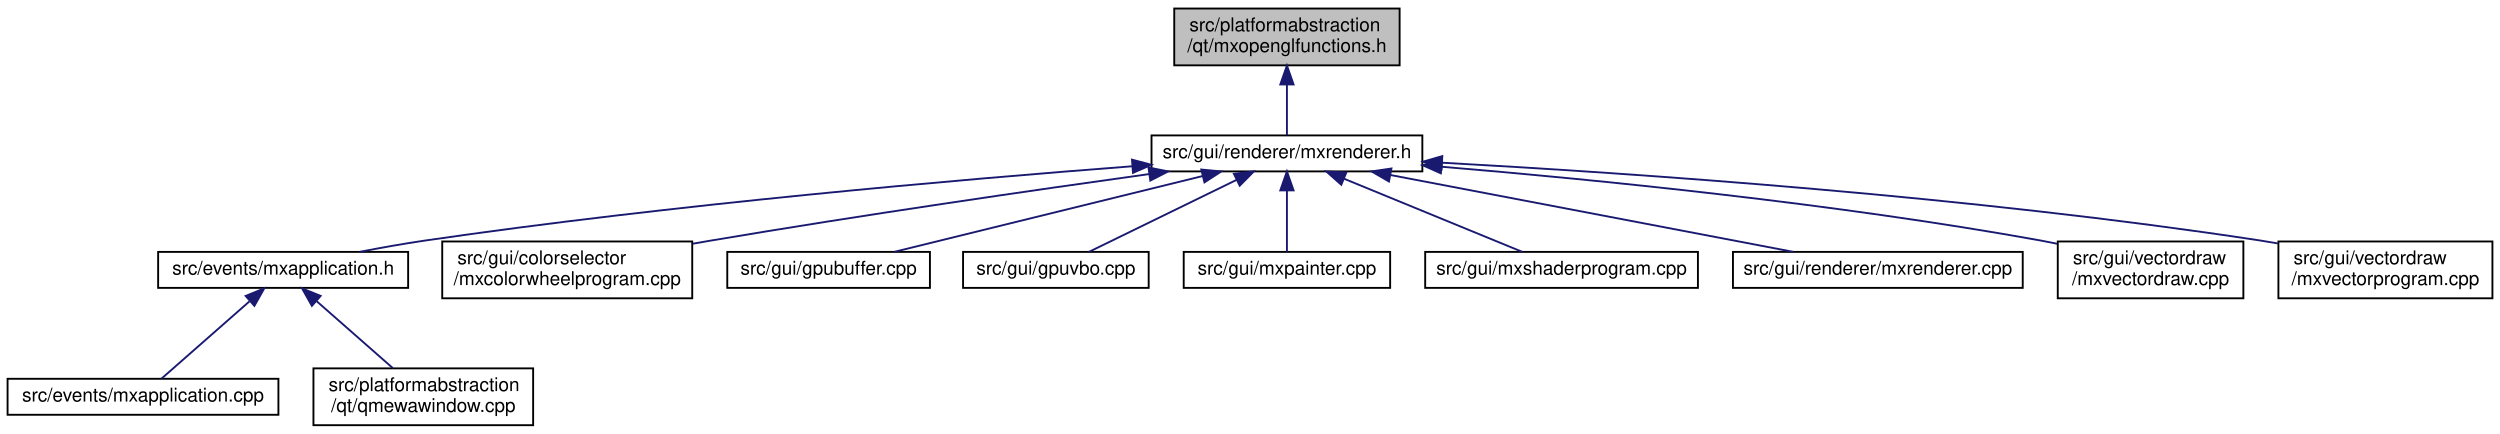
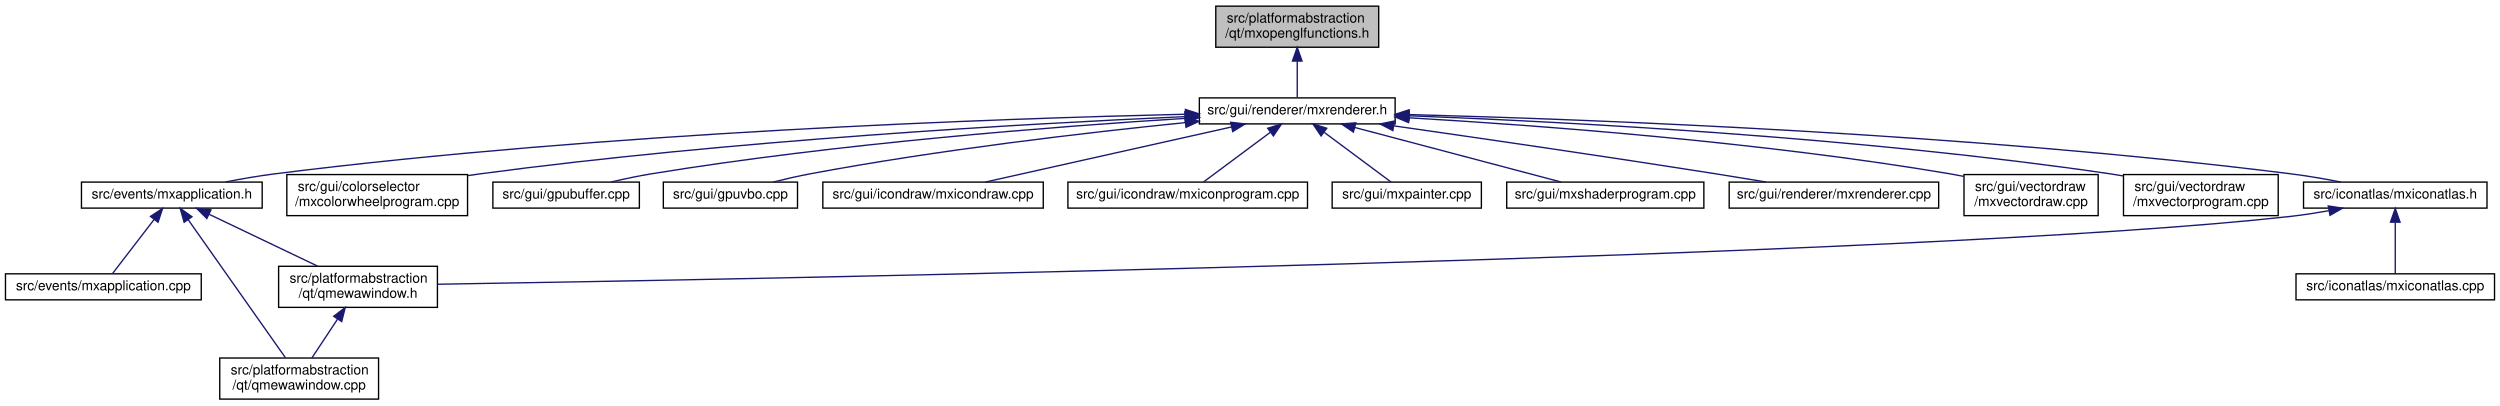
- <svg xmlns="http://www.w3.org/2000/svg" xmlns:xlink="http://www.w3.org/1999/xlink" width="1320pt" height="229pt" viewBox="0.00 0.00 1320.00 229.00">
-   <g id="graph0" class="graph" transform="scale(1 1) rotate(0) translate(4 225)">
+ <svg xmlns="http://www.w3.org/2000/svg" xmlns:xlink="http://www.w3.org/1999/xlink" width="1826pt" height="296pt" viewBox="0.00 0.00 1826.00 296.00">
+   <g id="graph0" class="graph" transform="scale(1 1) rotate(0) translate(4 292)">
    <g id="node1" class="node">
      <g id="a_node1">
        <a xlink:title=" ">
-           <polygon fill="#bfbfbf" stroke="black" points="616,-190.5 616,-220.5 735,-220.5 735,-190.5 616,-190.5" />
-           <text text-anchor="start" x="624" y="-208.5" font-family="Helvetica,sans-Serif" font-size="10.00">src/platformabstraction</text>
-           <text text-anchor="middle" x="675.5" y="-197.5" font-family="Helvetica,sans-Serif" font-size="10.00">/qt/mxopenglfunctions.h</text>
+           <polygon fill="#bfbfbf" stroke="black" points="884,-257.5 884,-287.5 1003,-287.5 1003,-257.5 884,-257.5" />
+           <text text-anchor="start" x="892" y="-275.5" font-family="Helvetica,sans-Serif" font-size="10.00">src/platformabstraction</text>
+           <text text-anchor="middle" x="943.5" y="-264.5" font-family="Helvetica,sans-Serif" font-size="10.00">/qt/mxopenglfunctions.h</text>
        </a>
      </g>
    </g>
    <g id="node2" class="node">
      <g id="a_node2">
        <a xlink:href="mxrenderer_8h.html" target="_top" xlink:title=" ">
-           <polygon fill="none" stroke="black" points="604,-134.5 604,-153.5 747,-153.5 747,-134.5 604,-134.5" />
-           <text text-anchor="middle" x="675.5" y="-141.5" font-family="Helvetica,sans-Serif" font-size="10.00">src/gui/renderer/mxrenderer.h</text>
+           <polygon fill="none" stroke="black" points="872,-201.5 872,-220.5 1015,-220.5 1015,-201.5 872,-201.5" />
+           <text text-anchor="middle" x="943.5" y="-208.5" font-family="Helvetica,sans-Serif" font-size="10.00">src/gui/renderer/mxrenderer.h</text>
        </a>
      </g>
    </g>
    <g id="edge1" class="edge">
-       <path fill="none" stroke="midnightblue" d="M675.5,-180.29C675.5,-170.86 675.5,-160.65 675.5,-153.66" />
-       <polygon fill="midnightblue" stroke="midnightblue" points="672,-180.4 675.5,-190.4 679,-180.4 672,-180.4" />
+       <path fill="none" stroke="midnightblue" d="M943.5,-247.29C943.5,-237.86 943.5,-227.65 943.5,-220.66" />
+       <polygon fill="midnightblue" stroke="midnightblue" points="940,-247.4 943.5,-257.4 947,-247.4 940,-247.4" />
    </g>
    <g id="node3" class="node">
      <g id="a_node3">
        <a xlink:href="mxapplication_8h.html" target="_top" xlink:title=" ">
-           <polygon fill="none" stroke="black" points="79.5,-73 79.5,-92 211.5,-92 211.5,-73 79.5,-73" />
-           <text text-anchor="middle" x="145.5" y="-80" font-family="Helvetica,sans-Serif" font-size="10.00">src/events/mxapplication.h</text>
+           <polygon fill="none" stroke="black" points="55.5,-140 55.5,-159 187.5,-159 187.5,-140 55.5,-140" />
+           <text text-anchor="middle" x="121.5" y="-147" font-family="Helvetica,sans-Serif" font-size="10.00">src/events/mxapplication.h</text>
        </a>
      </g>
    </g>
    <g id="edge2" class="edge">
-       <path fill="none" stroke="midnightblue" d="M593.93,-137.22C502.66,-130.22 350.53,-116.96 220.5,-98 209.21,-96.35 197.05,-94.18 185.86,-92.01" />
-       <polygon fill="midnightblue" stroke="midnightblue" points="593.69,-140.71 603.93,-137.98 594.22,-133.73 593.69,-140.71" />
-     </g>
-     <g id="node6" class="node">
-       <g id="a_node6">
-         <a xlink:href="mxcolorwheelprogram_8cpp.html" target="_top" xlink:title=" ">
-           <polygon fill="none" stroke="black" points="229.5,-67.5 229.5,-97.5 361.5,-97.5 361.5,-67.5 229.5,-67.5" />
-           <text text-anchor="start" x="237.5" y="-85.5" font-family="Helvetica,sans-Serif" font-size="10.00">src/gui/colorselector</text>
-           <text text-anchor="middle" x="295.5" y="-74.5" font-family="Helvetica,sans-Serif" font-size="10.00">/mxcolorwheelprogram.cpp</text>
-         </a>
-       </g>
-     </g>
-     <g id="edge5" class="edge">
-       <path fill="none" stroke="midnightblue" d="M602.77,-133.1C541.1,-124.5 450.36,-111.35 371.5,-98 368.32,-97.46 365.07,-96.9 361.79,-96.32" />
-       <polygon fill="midnightblue" stroke="midnightblue" points="602.4,-136.58 612.79,-134.49 603.37,-129.65 602.4,-136.58" />
+       <path fill="none" stroke="midnightblue" d="M861.83,-208.57C724.11,-205.38 437.16,-195.38 196.5,-165 184.79,-163.52 172.16,-161.32 160.66,-159.07" />
+       <polygon fill="midnightblue" stroke="midnightblue" points="861.81,-212.07 871.88,-208.8 861.96,-205.07 861.81,-212.07" />
    </g>
    <g id="node7" class="node">
      <g id="a_node7">
-         <a xlink:href="gpubuffer_8cpp.html" target="_top" xlink:title=" ">
-           <polygon fill="none" stroke="black" points="380,-73 380,-92 487,-92 487,-73 380,-73" />
-           <text text-anchor="middle" x="433.5" y="-80" font-family="Helvetica,sans-Serif" font-size="10.00">src/gui/gpubuffer.cpp</text>
-         </a>
-       </g>
-     </g>
-     <g id="edge6" class="edge">
-       <path fill="none" stroke="midnightblue" d="M630.93,-132.04C583.95,-120.49 510.94,-102.54 468.11,-92.01" />
-       <polygon fill="midnightblue" stroke="midnightblue" points="630.28,-135.49 640.83,-134.48 631.95,-128.69 630.28,-135.49" />
+         <a xlink:href="mxcolorwheelprogram_8cpp.html" target="_top" xlink:title=" ">
+           <polygon fill="none" stroke="black" points="205.5,-134.5 205.5,-164.5 337.5,-164.5 337.5,-134.5 205.5,-134.5" />
+           <text text-anchor="start" x="213.5" y="-152.5" font-family="Helvetica,sans-Serif" font-size="10.00">src/gui/colorselector</text>
+           <text text-anchor="middle" x="271.5" y="-141.5" font-family="Helvetica,sans-Serif" font-size="10.00">/mxcolorwheelprogram.cpp</text>
+         </a>
+       </g>
+     </g>
+     <g id="edge7" class="edge">
+       <path fill="none" stroke="midnightblue" d="M861.37,-206.82C745.99,-201.67 529.5,-189.5 346.5,-165 343.61,-164.61 340.66,-164.19 337.69,-163.73" />
+       <polygon fill="midnightblue" stroke="midnightblue" points="861.4,-210.32 871.54,-207.27 861.71,-203.33 861.4,-210.32" />
    </g>
    <g id="node8" class="node">
      <g id="a_node8">
-         <a xlink:href="gpuvbo_8cpp.html" target="_top" xlink:title=" ">
-           <polygon fill="none" stroke="black" points="504.5,-73 504.5,-92 602.5,-92 602.5,-73 504.5,-73" />
-           <text text-anchor="middle" x="553.5" y="-80" font-family="Helvetica,sans-Serif" font-size="10.00">src/gui/gpuvbo.cpp</text>
-         </a>
-       </g>
-     </g>
-     <g id="edge7" class="edge">
-       <path fill="none" stroke="midnightblue" d="M648.89,-130.02C625.23,-118.48 591.32,-101.94 570.95,-92.01" />
-       <polygon fill="midnightblue" stroke="midnightblue" points="647.5,-133.24 658.02,-134.48 650.57,-126.95 647.5,-133.24" />
+         <a xlink:href="gpubuffer_8cpp.html" target="_top" xlink:title=" ">
+           <polygon fill="none" stroke="black" points="356,-140 356,-159 463,-159 463,-140 356,-140" />
+           <text text-anchor="middle" x="409.5" y="-147" font-family="Helvetica,sans-Serif" font-size="10.00">src/gui/gpubuffer.cpp</text>
+         </a>
+       </g>
+     </g>
+     <g id="edge8" class="edge">
+       <path fill="none" stroke="midnightblue" d="M861.89,-205.57C767.45,-199.66 607.48,-187.28 471.5,-165 461.9,-163.43 451.57,-161.22 442.16,-159.01" />
+       <polygon fill="midnightblue" stroke="midnightblue" points="861.75,-209.06 871.95,-206.19 862.18,-202.08 861.75,-209.06" />
    </g>
    <g id="node9" class="node">
      <g id="a_node9">
-         <a xlink:href="mxpainter_8cpp.html" target="_top" xlink:title=" ">
-           <polygon fill="none" stroke="black" points="621,-73 621,-92 730,-92 730,-73 621,-73" />
-           <text text-anchor="middle" x="675.5" y="-80" font-family="Helvetica,sans-Serif" font-size="10.00">src/gui/mxpainter.cpp</text>
-         </a>
-       </g>
-     </g>
-     <g id="edge8" class="edge">
-       <path fill="none" stroke="midnightblue" d="M675.5,-124.32C675.5,-113.5 675.5,-100.4 675.5,-92.01" />
-       <polygon fill="midnightblue" stroke="midnightblue" points="672,-124.48 675.5,-134.48 679,-124.48 672,-124.48" />
+         <a xlink:href="gpuvbo_8cpp.html" target="_top" xlink:title=" ">
+           <polygon fill="none" stroke="black" points="480.5,-140 480.5,-159 578.5,-159 578.5,-140 480.5,-140" />
+           <text text-anchor="middle" x="529.5" y="-147" font-family="Helvetica,sans-Serif" font-size="10.00">src/gui/gpuvbo.cpp</text>
+         </a>
+       </g>
+     </g>
+     <g id="edge9" class="edge">
+       <path fill="none" stroke="midnightblue" d="M861.88,-202.48C789.44,-195.14 680.92,-182.52 587.5,-165 578.73,-163.35 569.3,-161.18 560.65,-159.01" />
+       <polygon fill="midnightblue" stroke="midnightblue" points="861.55,-205.96 871.85,-203.48 862.25,-199 861.55,-205.96" />
    </g>
    <g id="node10" class="node">
      <g id="a_node10">
-         <a xlink:href="mxshaderprogram_8cpp.html" target="_top" xlink:title=" ">
-           <polygon fill="none" stroke="black" points="748.5,-73 748.5,-92 892.5,-92 892.5,-73 748.5,-73" />
-           <text text-anchor="middle" x="820.5" y="-80" font-family="Helvetica,sans-Serif" font-size="10.00">src/gui/mxshaderprogram.cpp</text>
-         </a>
-       </g>
-     </g>
-     <g id="edge9" class="edge">
-       <path fill="none" stroke="midnightblue" d="M705.64,-130.63C733.81,-119.07 775.12,-102.12 799.76,-92.01" />
-       <polygon fill="midnightblue" stroke="midnightblue" points="704.2,-127.44 696.27,-134.48 706.86,-133.92 704.2,-127.44" />
+         <a xlink:href="mxicondraw_8cpp.html" target="_top" xlink:title=" ">
+           <polygon fill="none" stroke="black" points="597,-140 597,-159 758,-159 758,-140 597,-140" />
+           <text text-anchor="middle" x="677.5" y="-147" font-family="Helvetica,sans-Serif" font-size="10.00">src/gui/icondraw/mxicondraw.cpp</text>
+         </a>
+       </g>
+     </g>
+     <g id="edge10" class="edge">
+       <path fill="none" stroke="midnightblue" d="M895.48,-199.26C843.88,-187.72 762.91,-169.61 715.54,-159.01" />
+       <polygon fill="midnightblue" stroke="midnightblue" points="894.87,-202.71 905.39,-201.48 896.39,-195.88 894.87,-202.71" />
    </g>
    <g id="node11" class="node">
      <g id="a_node11">
-         <a xlink:href="mxrenderer_8cpp.html" target="_top" xlink:title=" ">
-           <polygon fill="none" stroke="black" points="911,-73 911,-92 1064,-92 1064,-73 911,-73" />
-           <text text-anchor="middle" x="987.5" y="-80" font-family="Helvetica,sans-Serif" font-size="10.00">src/gui/renderer/mxrenderer.cpp</text>
-         </a>
-       </g>
-     </g>
-     <g id="edge10" class="edge">
-       <path fill="none" stroke="midnightblue" d="M730.32,-132.55C790.76,-121.02 886.85,-102.69 942.88,-92.01" />
-       <polygon fill="midnightblue" stroke="midnightblue" points="729.37,-129.16 720.2,-134.48 730.68,-136.04 729.37,-129.16" />
+         <a xlink:href="mxiconprogram_8cpp.html" target="_top" xlink:title=" ">
+           <polygon fill="none" stroke="black" points="776,-140 776,-159 951,-159 951,-140 776,-140" />
+           <text text-anchor="middle" x="863.5" y="-147" font-family="Helvetica,sans-Serif" font-size="10.00">src/gui/icondraw/mxiconprogram.cpp</text>
+         </a>
+       </g>
+     </g>
+     <g id="edge11" class="edge">
+       <path fill="none" stroke="midnightblue" d="M923.73,-195.29C908.38,-183.88 887.64,-168.46 874.94,-159.01" />
+       <polygon fill="midnightblue" stroke="midnightblue" points="921.93,-198.32 932.04,-201.48 926.1,-192.7 921.93,-198.32" />
    </g>
    <g id="node12" class="node">
      <g id="a_node12">
-         <a xlink:href="mxvectordraw_8cpp.html" target="_top" xlink:title=" ">
-           <polygon fill="none" stroke="black" points="1082.5,-67.5 1082.5,-97.5 1180.5,-97.5 1180.5,-67.5 1082.5,-67.5" />
-           <text text-anchor="start" x="1090.5" y="-85.5" font-family="Helvetica,sans-Serif" font-size="10.00">src/gui/vectordraw</text>
-           <text text-anchor="middle" x="1131.5" y="-74.5" font-family="Helvetica,sans-Serif" font-size="10.00">/mxvectordraw.cpp</text>
-         </a>
-       </g>
-     </g>
-     <g id="edge11" class="edge">
-       <path fill="none" stroke="midnightblue" d="M757.2,-136.95C837.98,-130.21 964.89,-117.63 1073.5,-98 1076.36,-97.48 1079.29,-96.91 1082.24,-96.29" />
-       <polygon fill="midnightblue" stroke="midnightblue" points="756.77,-133.47 747.09,-137.78 757.34,-140.45 756.77,-133.47" />
+         <a xlink:href="mxpainter_8cpp.html" target="_top" xlink:title=" ">
+           <polygon fill="none" stroke="black" points="969,-140 969,-159 1078,-159 1078,-140 969,-140" />
+           <text text-anchor="middle" x="1023.5" y="-147" font-family="Helvetica,sans-Serif" font-size="10.00">src/gui/mxpainter.cpp</text>
+         </a>
+       </g>
+     </g>
+     <g id="edge12" class="edge">
+       <path fill="none" stroke="midnightblue" d="M963.27,-195.29C978.62,-183.88 999.36,-168.46 1012.06,-159.01" />
+       <polygon fill="midnightblue" stroke="midnightblue" points="960.9,-192.7 954.96,-201.48 965.07,-198.32 960.9,-192.7" />
    </g>
    <g id="node13" class="node">
      <g id="a_node13">
+         <a xlink:href="mxshaderprogram_8cpp.html" target="_top" xlink:title=" ">
+           <polygon fill="none" stroke="black" points="1096.5,-140 1096.5,-159 1240.5,-159 1240.5,-140 1096.5,-140" />
+           <text text-anchor="middle" x="1168.5" y="-147" font-family="Helvetica,sans-Serif" font-size="10.00">src/gui/mxshaderprogram.cpp</text>
+         </a>
+       </g>
+     </g>
+     <g id="edge13" class="edge">
+       <path fill="none" stroke="midnightblue" d="M985.49,-198.9C1029.19,-187.34 1096.67,-169.5 1136.32,-159.01" />
+       <polygon fill="midnightblue" stroke="midnightblue" points="984.51,-195.53 975.74,-201.48 986.3,-202.3 984.51,-195.53" />
+     </g>
+     <g id="node14" class="node">
+       <g id="a_node14">
+         <a xlink:href="mxrenderer_8cpp.html" target="_top" xlink:title=" ">
+           <polygon fill="none" stroke="black" points="1259,-140 1259,-159 1412,-159 1412,-140 1259,-140" />
+           <text text-anchor="middle" x="1335.5" y="-147" font-family="Helvetica,sans-Serif" font-size="10.00">src/gui/renderer/mxrenderer.cpp</text>
+         </a>
+       </g>
+     </g>
+     <g id="edge14" class="edge">
+       <path fill="none" stroke="midnightblue" d="M1014.01,-200.06C1076.07,-191.21 1168.86,-177.73 1249.5,-165 1261.32,-163.14 1274.03,-161.04 1285.96,-159.04" />
+       <polygon fill="midnightblue" stroke="midnightblue" points="1013.35,-196.62 1003.94,-201.49 1014.33,-203.55 1013.35,-196.62" />
+     </g>
+     <g id="node15" class="node">
+       <g id="a_node15">
+         <a xlink:href="mxvectordraw_8cpp.html" target="_top" xlink:title=" ">
+           <polygon fill="none" stroke="black" points="1430.5,-134.5 1430.5,-164.5 1528.5,-164.5 1528.5,-134.5 1430.5,-134.5" />
+           <text text-anchor="start" x="1438.5" y="-152.5" font-family="Helvetica,sans-Serif" font-size="10.00">src/gui/vectordraw</text>
+           <text text-anchor="middle" x="1479.5" y="-141.5" font-family="Helvetica,sans-Serif" font-size="10.00">/mxvectordraw.cpp</text>
+         </a>
+       </g>
+     </g>
+     <g id="edge15" class="edge">
+       <path fill="none" stroke="midnightblue" d="M1025.2,-205.95C1120.57,-200.38 1282.81,-188.28 1420.5,-165 1423.72,-164.45 1427.03,-163.83 1430.36,-163.15" />
+       <polygon fill="midnightblue" stroke="midnightblue" points="1024.83,-202.47 1015.04,-206.53 1025.23,-209.46 1024.83,-202.47" />
+     </g>
+     <g id="node16" class="node">
+       <g id="a_node16">
        <a xlink:href="mxvectorprogram_8cpp.html" target="_top" xlink:title=" ">
-           <polygon fill="none" stroke="black" points="1199,-67.5 1199,-97.5 1312,-97.5 1312,-67.5 1199,-67.5" />
-           <text text-anchor="start" x="1207" y="-85.5" font-family="Helvetica,sans-Serif" font-size="10.00">src/gui/vectordraw</text>
-           <text text-anchor="middle" x="1255.5" y="-74.5" font-family="Helvetica,sans-Serif" font-size="10.00">/mxvectorprogram.cpp</text>
-         </a>
-       </g>
-     </g>
-     <g id="edge12" class="edge">
-       <path fill="none" stroke="midnightblue" d="M757.57,-139.08C859.36,-133.48 1037.97,-121.18 1189.5,-98 1192.52,-97.54 1195.6,-97.02 1198.71,-96.46" />
-       <polygon fill="midnightblue" stroke="midnightblue" points="757.15,-135.6 747.36,-139.64 757.53,-142.59 757.15,-135.6" />
+           <polygon fill="none" stroke="black" points="1547,-134.5 1547,-164.5 1660,-164.5 1660,-134.5 1547,-134.5" />
+           <text text-anchor="start" x="1555" y="-152.5" font-family="Helvetica,sans-Serif" font-size="10.00">src/gui/vectordraw</text>
+           <text text-anchor="middle" x="1603.5" y="-141.5" font-family="Helvetica,sans-Serif" font-size="10.00">/mxvectorprogram.cpp</text>
+         </a>
+       </g>
+     </g>
+     <g id="edge16" class="edge">
+       <path fill="none" stroke="midnightblue" d="M1025.3,-207.44C1140.22,-203.02 1355.74,-191.72 1537.5,-165 1540.52,-164.56 1543.6,-164.05 1546.71,-163.51" />
+       <polygon fill="midnightblue" stroke="midnightblue" points="1025.04,-203.95 1015.18,-207.82 1025.3,-210.94 1025.04,-203.95" />
+     </g>
+     <g id="node17" class="node">
+       <g id="a_node17">
+         <a xlink:href="mxiconatlas_8h.html" target="_top" xlink:title=" ">
+           <polygon fill="none" stroke="black" points="1678.5,-140 1678.5,-159 1812.5,-159 1812.5,-140 1678.5,-140" />
+           <text text-anchor="middle" x="1745.5" y="-147" font-family="Helvetica,sans-Serif" font-size="10.00">src/iconatlas/mxiconatlas.h</text>
+         </a>
+       </g>
+     </g>
+     <g id="edge17" class="edge">
+       <path fill="none" stroke="midnightblue" d="M1025.38,-208.3C1160.17,-204.75 1437.03,-194.26 1669.5,-165 1681.36,-163.51 1694.16,-161.3 1705.81,-159.05" />
+       <polygon fill="midnightblue" stroke="midnightblue" points="1025.05,-204.81 1015.14,-208.56 1025.23,-211.8 1025.05,-204.81" />
    </g>
    <g id="node4" class="node">
      <g id="a_node4">
        <a xlink:href="mxapplication_8cpp.html" target="_top" xlink:title=" ">
-           <polygon fill="none" stroke="black" points="0,-6 0,-25 143,-25 143,-6 0,-6" />
-           <text text-anchor="middle" x="71.5" y="-13" font-family="Helvetica,sans-Serif" font-size="10.00">src/events/mxapplication.cpp</text>
+           <polygon fill="none" stroke="black" points="0,-73 0,-92 143,-92 143,-73 0,-73" />
+           <text text-anchor="middle" x="71.5" y="-80" font-family="Helvetica,sans-Serif" font-size="10.00">src/events/mxapplication.cpp</text>
        </a>
      </g>
    </g>
    <g id="edge3" class="edge">
-       <path fill="none" stroke="midnightblue" d="M127.69,-65.86C113.14,-53.08 93.12,-35.49 81.32,-25.13" />
-       <polygon fill="midnightblue" stroke="midnightblue" points="125.7,-68.76 135.52,-72.73 130.32,-63.5 125.7,-68.76" />
+       <path fill="none" stroke="midnightblue" d="M108.63,-131.77C98.88,-119.1 85.89,-102.2 78.14,-92.13" />
+       <polygon fill="midnightblue" stroke="midnightblue" points="105.89,-133.94 114.76,-139.73 111.43,-129.67 105.89,-133.94" />
    </g>
    <g id="node5" class="node">
      <g id="a_node5">
        <a xlink:href="qmewawindow_8cpp.html" target="_top" xlink:title=" ">
-           <polygon fill="none" stroke="black" points="161.5,-0.5 161.5,-30.5 277.5,-30.5 277.5,-0.5 161.5,-0.5" />
-           <text text-anchor="start" x="169.5" y="-18.5" font-family="Helvetica,sans-Serif" font-size="10.00">src/platformabstraction</text>
-           <text text-anchor="middle" x="219.5" y="-7.5" font-family="Helvetica,sans-Serif" font-size="10.00">/qt/qmewawindow.cpp</text>
+           <polygon fill="none" stroke="black" points="156.5,-0.5 156.5,-30.5 272.5,-30.5 272.5,-0.5 156.5,-0.5" />
+           <text text-anchor="start" x="164.5" y="-18.5" font-family="Helvetica,sans-Serif" font-size="10.00">src/platformabstraction</text>
+           <text text-anchor="middle" x="214.5" y="-7.5" font-family="Helvetica,sans-Serif" font-size="10.00">/qt/qmewawindow.cpp</text>
        </a>
      </g>
    </g>
    <g id="edge4" class="edge">
-       <path fill="none" stroke="midnightblue" d="M163.23,-65.93C175.47,-55.18 191.6,-41 203.46,-30.59" />
-       <polygon fill="midnightblue" stroke="midnightblue" points="160.68,-63.5 155.48,-72.73 165.3,-68.76 160.68,-63.5" />
+       <path fill="none" stroke="midnightblue" d="M133.38,-131.64C151.85,-105.42 187.14,-55.33 204.44,-30.78" />
+       <polygon fill="midnightblue" stroke="midnightblue" points="130.5,-129.65 127.6,-139.84 136.22,-133.68 130.5,-129.65" />
+     </g>
+     <g id="node6" class="node">
+       <g id="a_node6">
+         <a xlink:href="qmewawindow_8h.html" target="_top" xlink:title=" ">
+           <polygon fill="none" stroke="black" points="199.5,-67.5 199.5,-97.5 315.5,-97.5 315.5,-67.5 199.5,-67.5" />
+           <text text-anchor="start" x="207.5" y="-85.5" font-family="Helvetica,sans-Serif" font-size="10.00">src/platformabstraction</text>
+           <text text-anchor="middle" x="257.5" y="-74.5" font-family="Helvetica,sans-Serif" font-size="10.00">/qt/qmewawindow.h</text>
+         </a>
+       </g>
+     </g>
+     <g id="edge5" class="edge">
+       <path fill="none" stroke="midnightblue" d="M148.75,-135.47C171.75,-124.49 204.58,-108.79 228.15,-97.53" />
+       <polygon fill="midnightblue" stroke="midnightblue" points="147.07,-132.4 139.56,-139.87 150.09,-138.71 147.07,-132.4" />
+     </g>
+     <g id="edge6" class="edge">
+       <path fill="none" stroke="midnightblue" d="M242.53,-58.87C236.3,-49.46 229.27,-38.83 223.81,-30.58" />
+       <polygon fill="midnightblue" stroke="midnightblue" points="239.73,-60.99 248.17,-67.4 245.57,-57.12 239.73,-60.99" />
+     </g>
+     <g id="edge19" class="edge">
+       <path fill="none" stroke="midnightblue" d="M1696.95,-138.1C1687.87,-136.47 1678.42,-135 1669.5,-134 1400.61,-103.72 546.46,-88.12 315.53,-84.39" />
+       <polygon fill="midnightblue" stroke="midnightblue" points="1696.54,-141.58 1707.01,-139.97 1697.82,-134.7 1696.54,-141.58" />
+     </g>
+     <g id="node18" class="node">
+       <g id="a_node18">
+         <a xlink:href="mxiconatlas_8cpp.html" target="_top" xlink:title=" ">
+           <polygon fill="none" stroke="black" points="1673,-73 1673,-92 1818,-92 1818,-73 1673,-73" />
+           <text text-anchor="middle" x="1745.5" y="-80" font-family="Helvetica,sans-Serif" font-size="10.00">src/iconatlas/mxiconatlas.cpp</text>
+         </a>
+       </g>
+     </g>
+     <g id="edge18" class="edge">
+       <path fill="none" stroke="midnightblue" d="M1745.5,-129.54C1745.5,-117.17 1745.5,-101.62 1745.5,-92.13" />
+       <polygon fill="midnightblue" stroke="midnightblue" points="1742,-129.73 1745.5,-139.73 1749,-129.73 1742,-129.73" />
    </g>
  </g>
</svg>
